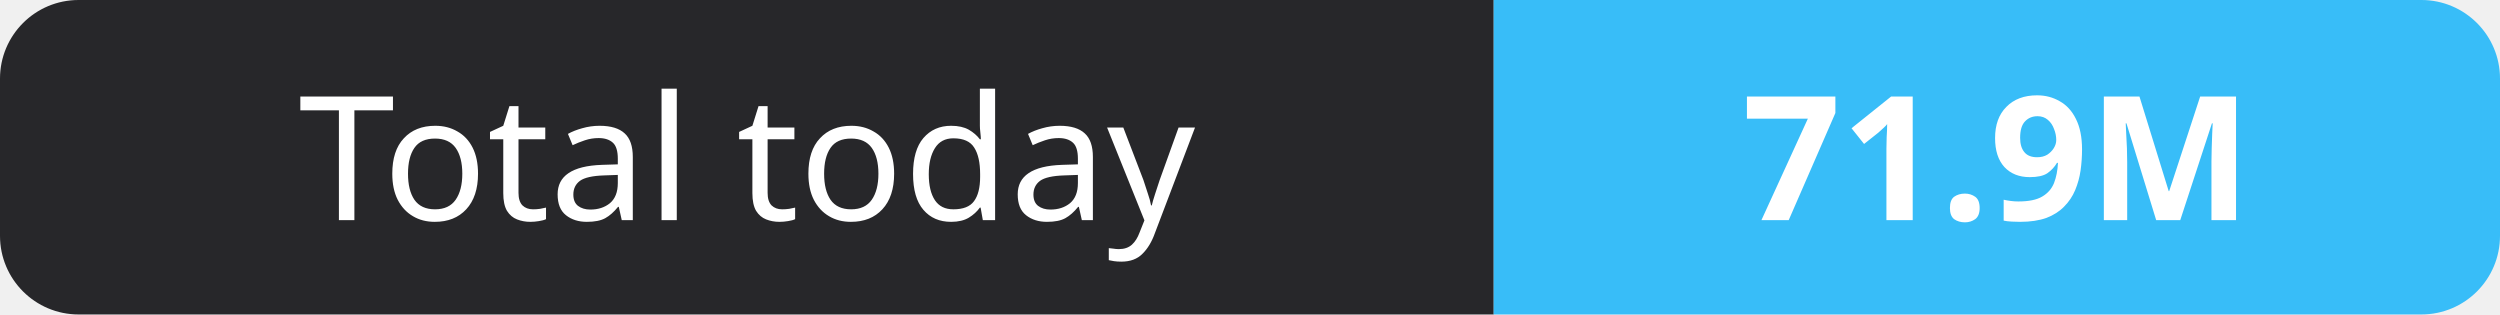
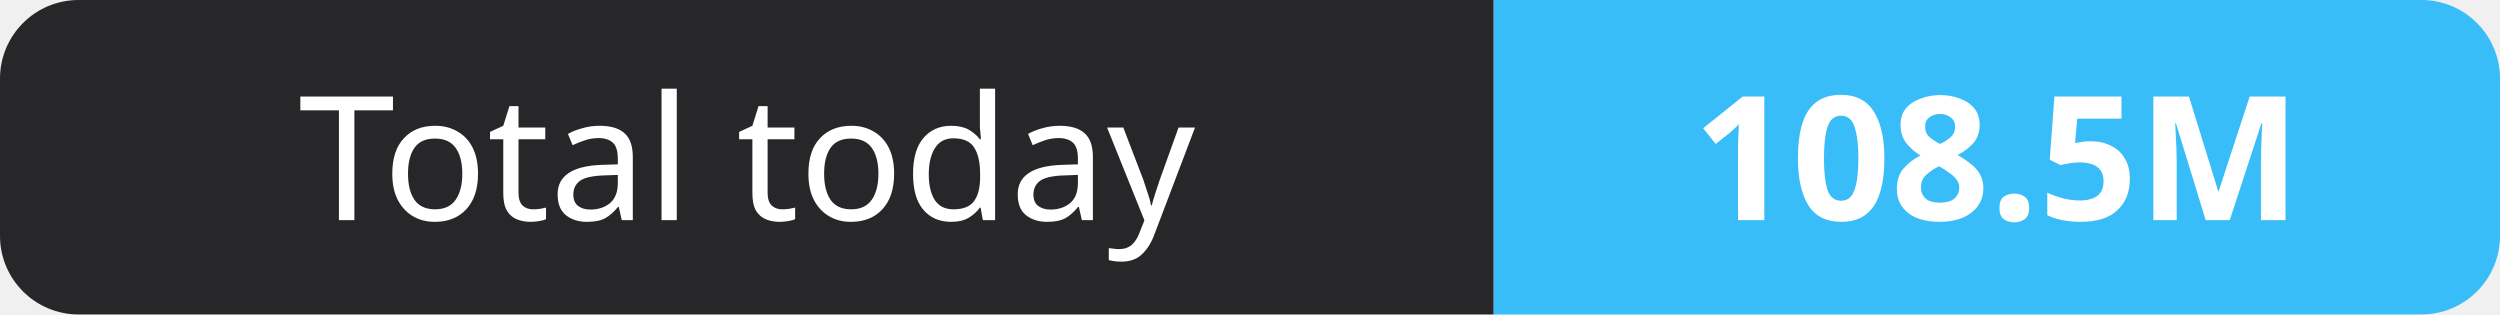
- <svg xmlns="http://www.w3.org/2000/svg" width="159" height="20" role="img" aria-label="Total today: 71.9M">
+ <svg xmlns="http://www.w3.org/2000/svg" width="159" height="20" role="img" aria-label="Total today: 108.5M">
  <clipPath id="r">
    <rect width="159" height="20" rx="5" fill="#fff" />
  </clipPath>
  <g clip-path="url(#r)">
    <rect width="95" height="20" fill="#27272a" />
    <rect x="95" width="64" height="20" fill="#38bdf8" />
  </g>
  <g fill="#fff" text-anchor="middle" font-family="Verdana,Geneva,sans-serif" font-size="11">
    <text x="47.5" y="14">Total today</text>
-     <text x="127.0" y="14" font-weight="700">71.9M</text>
+     <text x="127.0" y="14" font-weight="700">108.5M</text>
  </g>
</svg>
